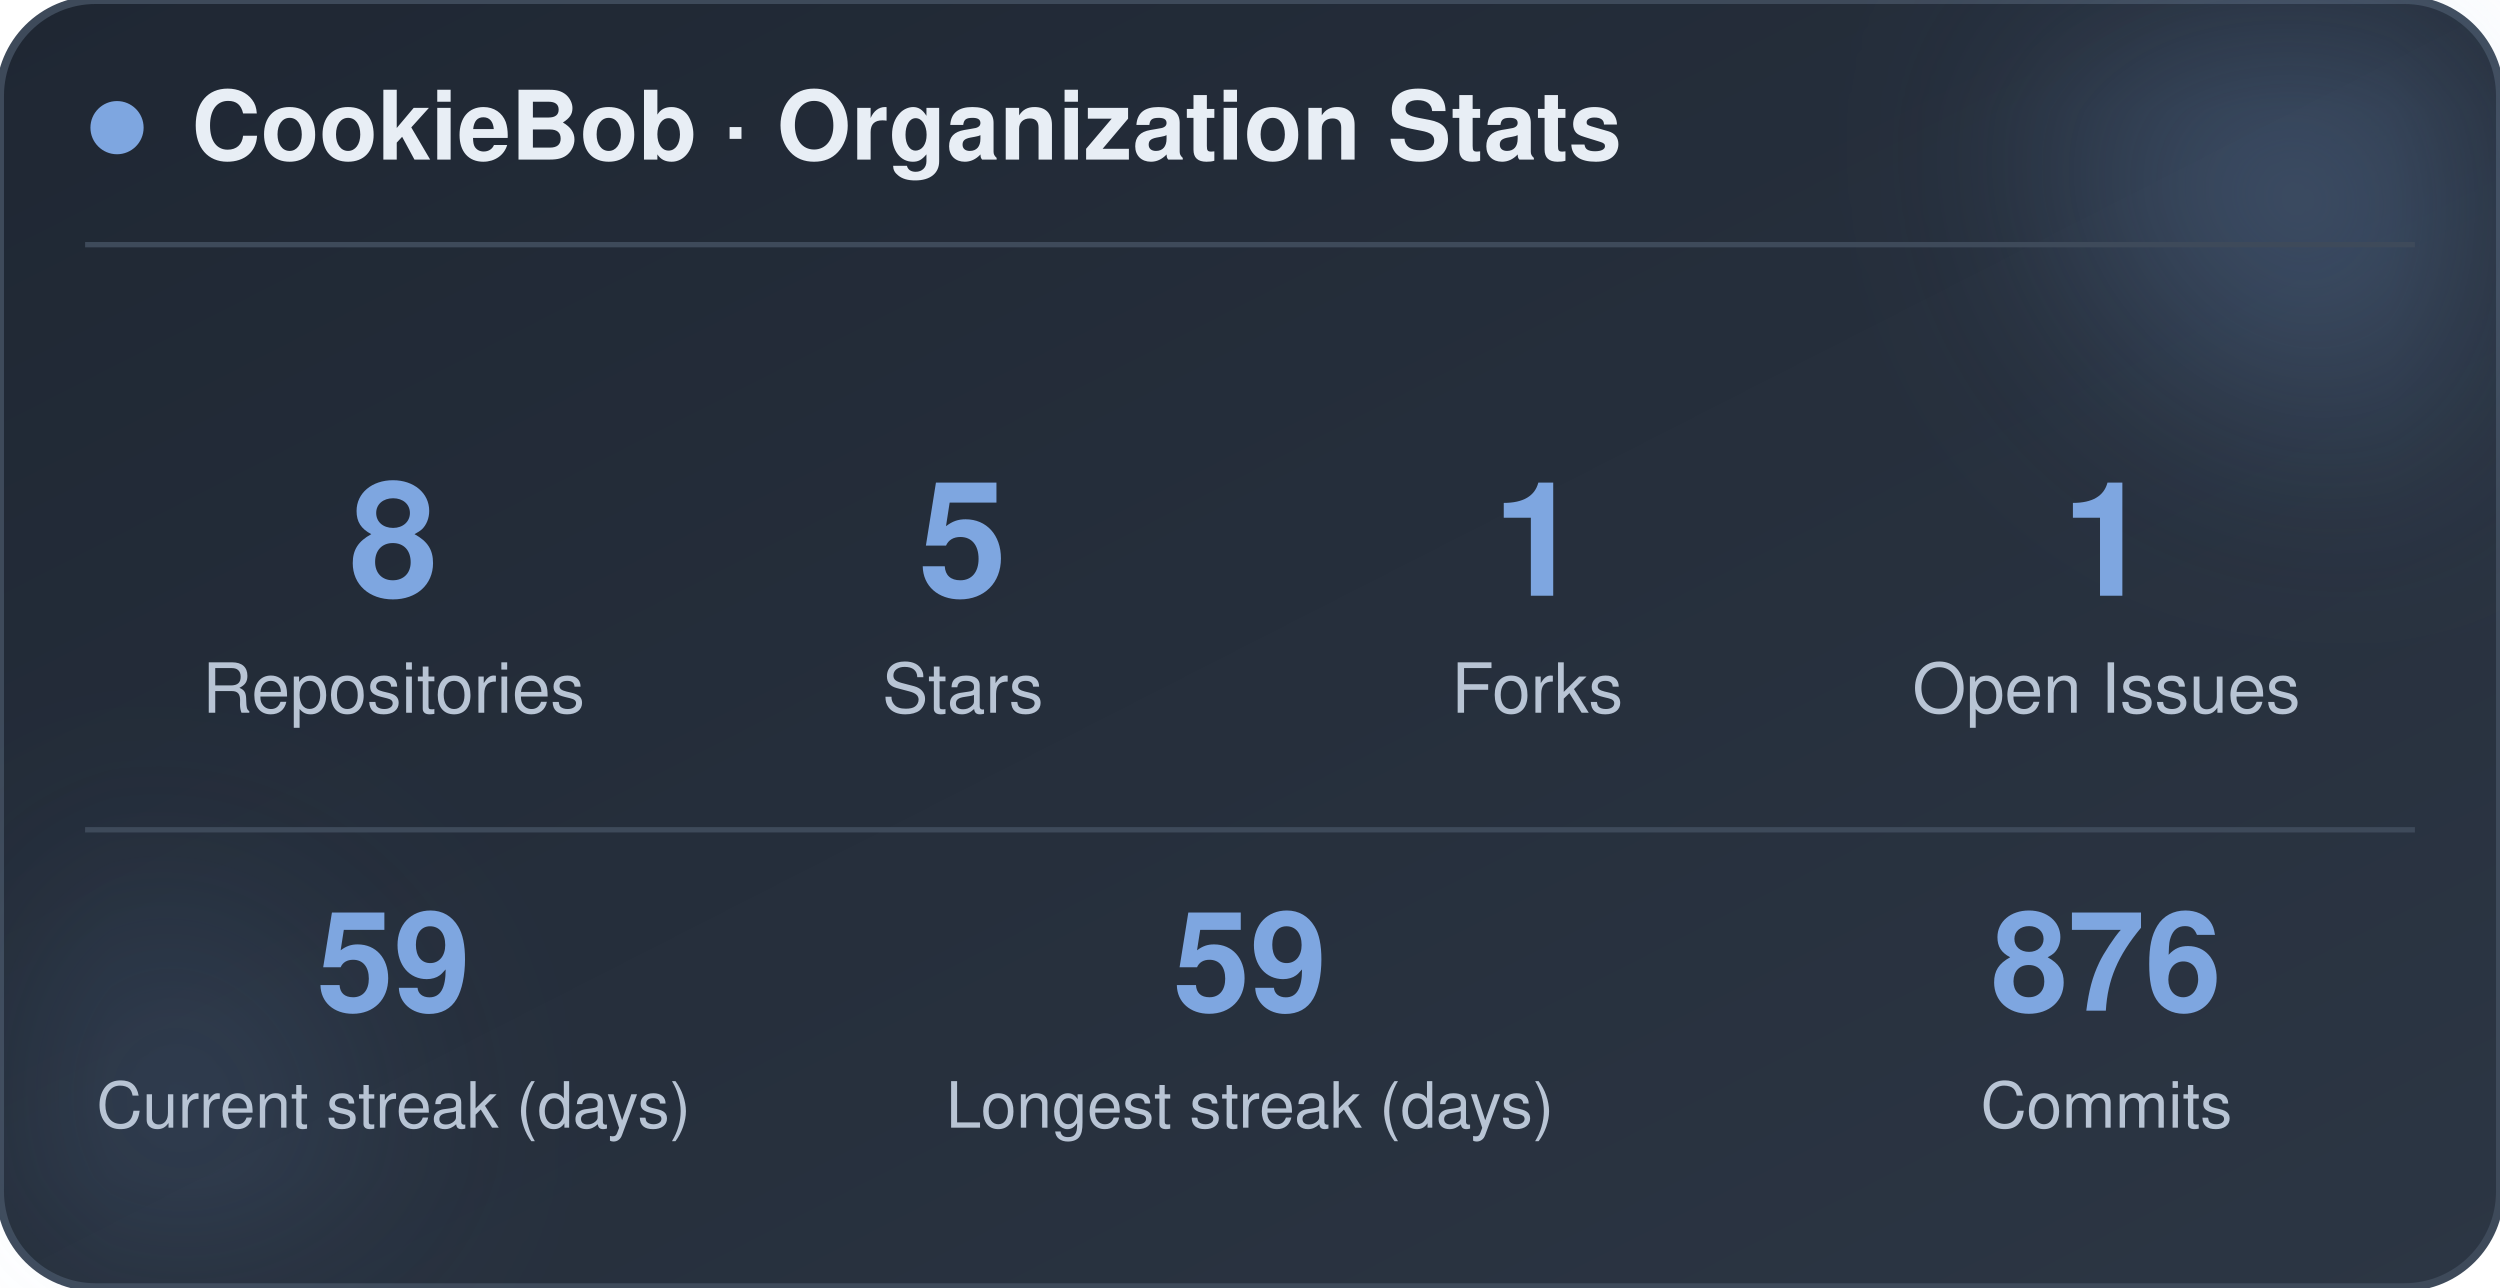
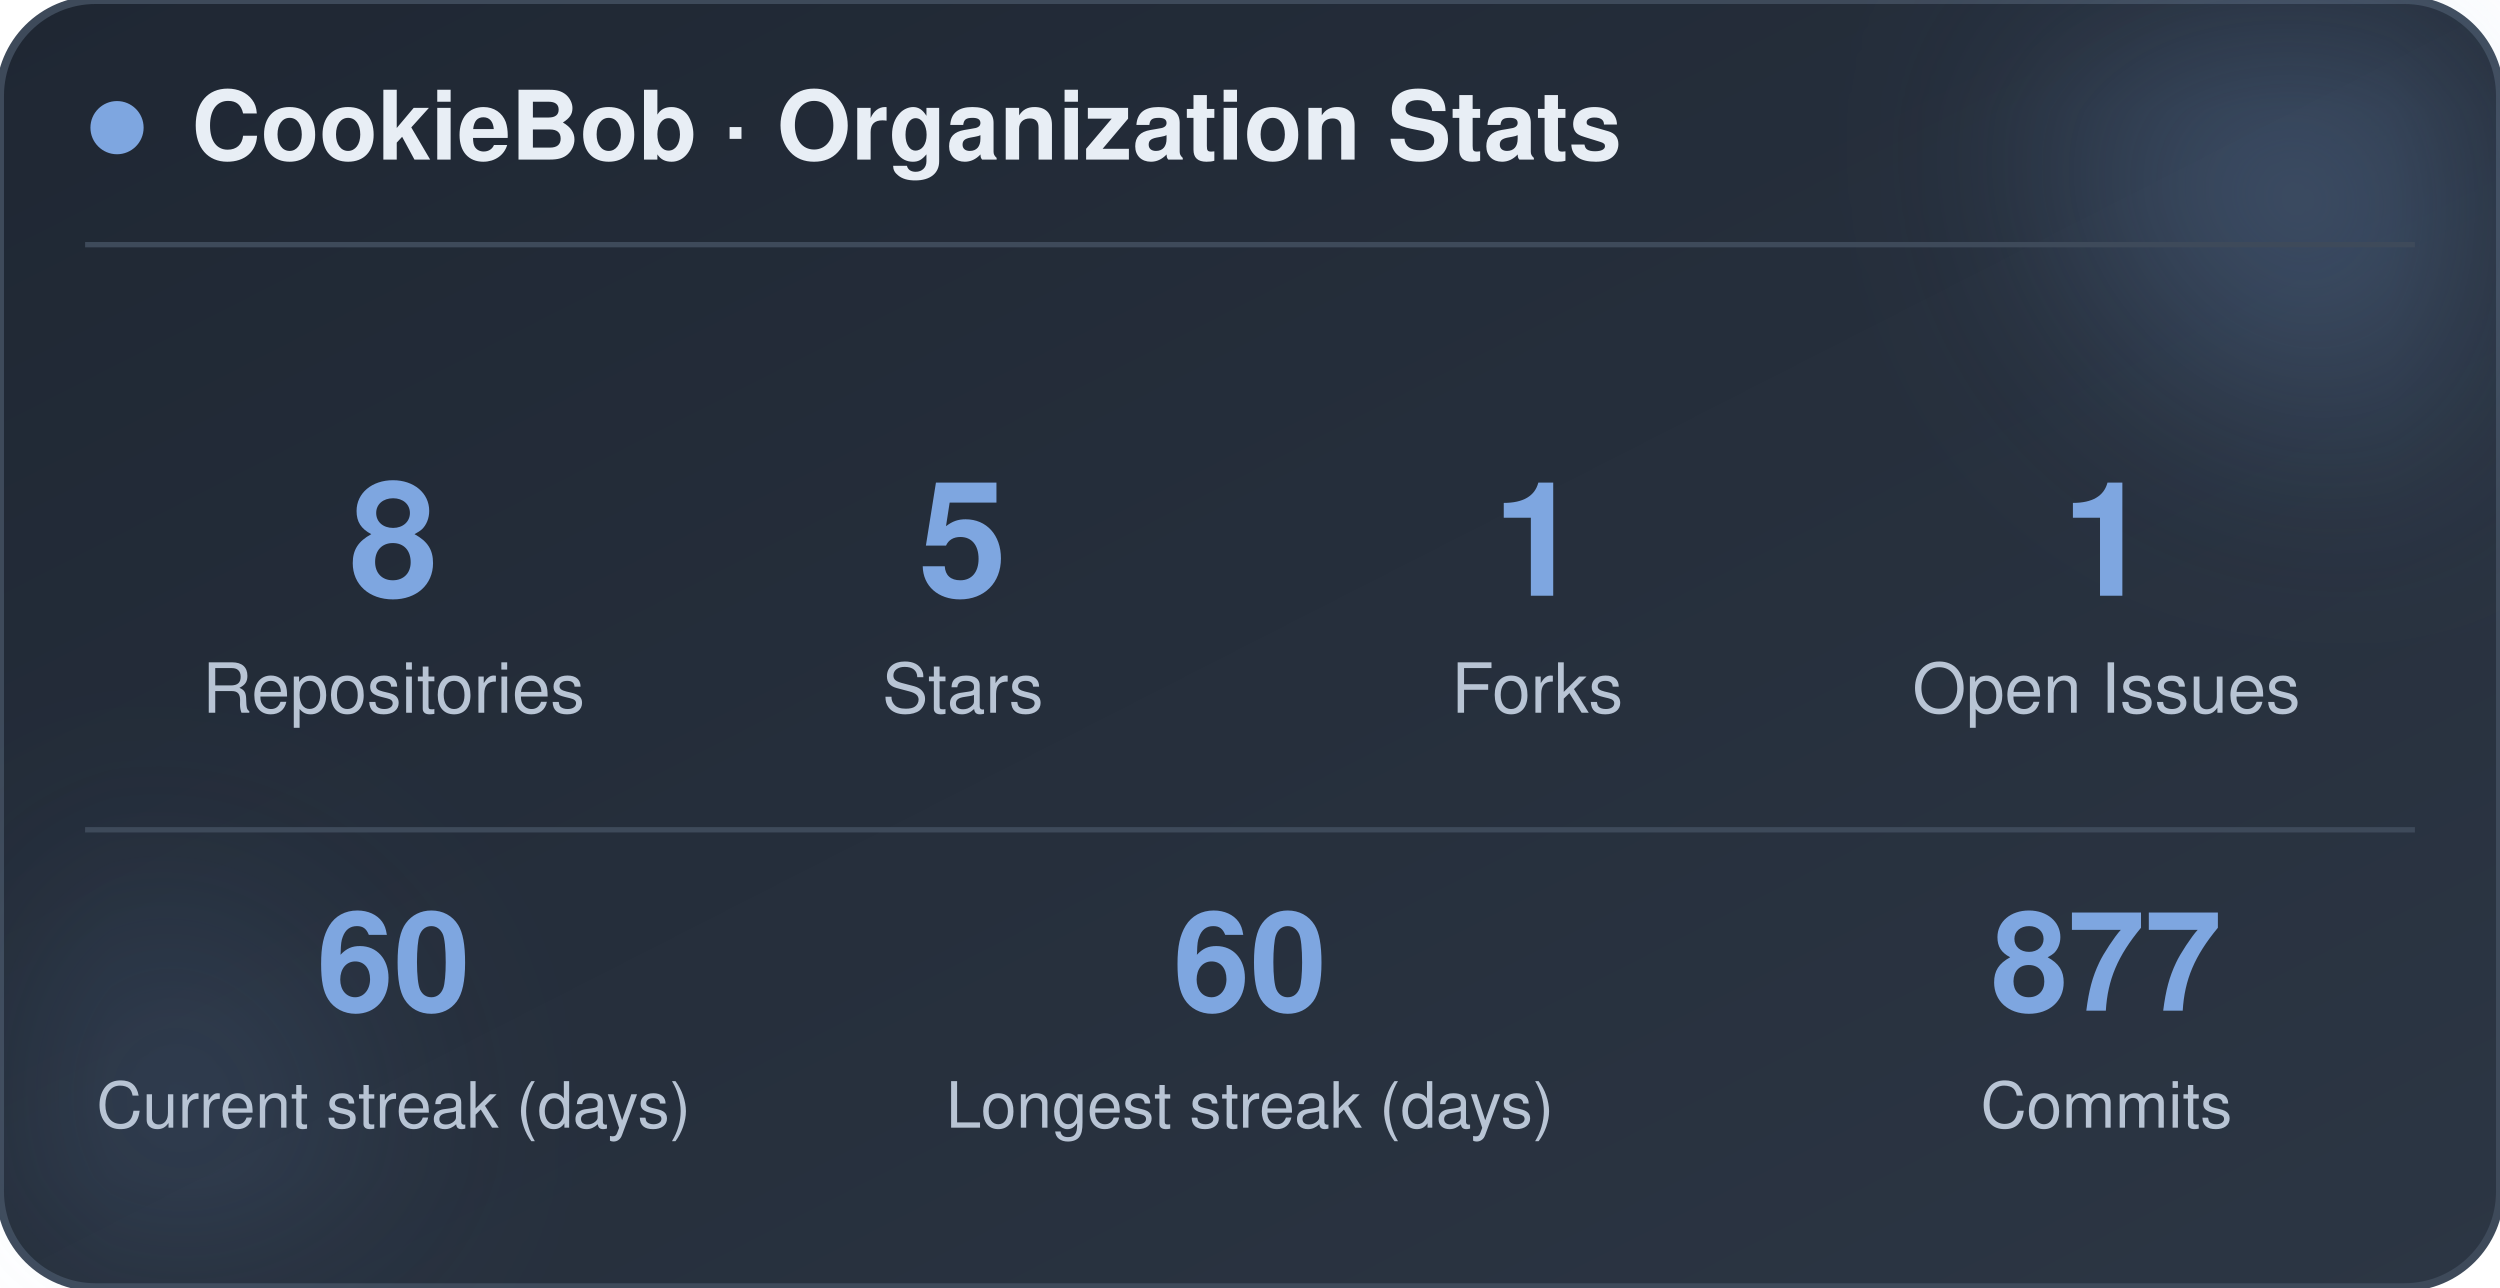
<svg xmlns="http://www.w3.org/2000/svg" width="470" height="242" viewBox="0 0 470 242" role="img" aria-label="CookieBob stats">
  <defs>
    <linearGradient id="bg" x1="0%" y1="0%" x2="100%" y2="100%">
      <stop offset="0%" stop-color="#1f2733" />
      <stop offset="100%" stop-color="#2c3644" />
    </linearGradient>
    <filter id="blur" x="-60%" y="-60%" width="220%" height="220%">
      <feGaussianBlur stdDeviation="22" />
    </filter>
  </defs>
  <rect x="0" y="0" width="470" height="242" rx="18" fill="url(#bg)" stroke="#3e4a5a" stroke-width="1.5" />
  <circle cx="444" cy="24" r="54" fill="#7ea6e0" opacity="0.26" filter="url(#blur)" />
  <circle cx="26" cy="212" r="42" fill="#7ea6e0" opacity="0.14" filter="url(#blur)" />
  <circle cx="22" cy="24" r="5" fill="#7ea6e0" />
  <text x="36" y="30" font-family="-apple-system, BlinkMacSystemFont, 'Segoe UI', Helvetica, Arial, sans-serif" font-size="18" font-weight="700" fill="#e8eef5">CookieBob · Organization Stats</text>
  <line x1="16" y1="46" x2="454" y2="46" stroke="#3e4a5a" stroke-width="1" />
  <text x="74" y="112" text-anchor="middle" font-family="-apple-system, BlinkMacSystemFont, 'Segoe UI', Helvetica, Arial, sans-serif" font-size="30" font-weight="800" fill="#7ea6e0">8</text>
  <text x="74" y="134" text-anchor="middle" font-family="-apple-system, BlinkMacSystemFont, 'Segoe UI', Helvetica, Arial, sans-serif" font-size="13" fill="#b8c4d4">Repositories</text>
  <text x="181" y="112" text-anchor="middle" font-family="-apple-system, BlinkMacSystemFont, 'Segoe UI', Helvetica, Arial, sans-serif" font-size="30" font-weight="800" fill="#7ea6e0">5</text>
  <text x="181" y="134" text-anchor="middle" font-family="-apple-system, BlinkMacSystemFont, 'Segoe UI', Helvetica, Arial, sans-serif" font-size="13" fill="#b8c4d4">Stars</text>
  <text x="289" y="112" text-anchor="middle" font-family="-apple-system, BlinkMacSystemFont, 'Segoe UI', Helvetica, Arial, sans-serif" font-size="30" font-weight="800" fill="#7ea6e0">1</text>
  <text x="289" y="134" text-anchor="middle" font-family="-apple-system, BlinkMacSystemFont, 'Segoe UI', Helvetica, Arial, sans-serif" font-size="13" fill="#b8c4d4">Forks</text>
  <text x="396" y="112" text-anchor="middle" font-family="-apple-system, BlinkMacSystemFont, 'Segoe UI', Helvetica, Arial, sans-serif" font-size="30" font-weight="800" fill="#7ea6e0">1</text>
  <text x="396" y="134" text-anchor="middle" font-family="-apple-system, BlinkMacSystemFont, 'Segoe UI', Helvetica, Arial, sans-serif" font-size="13" fill="#b8c4d4">Open Issues</text>
  <line x1="16" y1="156" x2="454" y2="156" stroke="#3e4a5a" stroke-width="1" />
-   <text x="74" y="190" text-anchor="middle" font-family="-apple-system, BlinkMacSystemFont, 'Segoe UI', Helvetica, Arial, sans-serif" font-size="26" font-weight="800" fill="#7ea6e0">59</text>
+   <text x="74" y="190" text-anchor="middle" font-family="-apple-system, BlinkMacSystemFont, 'Segoe UI', Helvetica, Arial, sans-serif" font-size="26" font-weight="800" fill="#7ea6e0">60</text>
  <text x="74" y="212" text-anchor="middle" font-family="-apple-system, BlinkMacSystemFont, 'Segoe UI', Helvetica, Arial, sans-serif" font-size="12" fill="#b8c4d4">Current streak (days)</text>
-   <text x="235" y="190" text-anchor="middle" font-family="-apple-system, BlinkMacSystemFont, 'Segoe UI', Helvetica, Arial, sans-serif" font-size="26" font-weight="800" fill="#7ea6e0">59</text>
+   <text x="235" y="190" text-anchor="middle" font-family="-apple-system, BlinkMacSystemFont, 'Segoe UI', Helvetica, Arial, sans-serif" font-size="26" font-weight="800" fill="#7ea6e0">60</text>
  <text x="235" y="212" text-anchor="middle" font-family="-apple-system, BlinkMacSystemFont, 'Segoe UI', Helvetica, Arial, sans-serif" font-size="12" fill="#b8c4d4">Longest streak (days)</text>
-   <text x="396" y="190" text-anchor="middle" font-family="-apple-system, BlinkMacSystemFont, 'Segoe UI', Helvetica, Arial, sans-serif" font-size="26" font-weight="800" fill="#7ea6e0">876</text>
+   <text x="396" y="190" text-anchor="middle" font-family="-apple-system, BlinkMacSystemFont, 'Segoe UI', Helvetica, Arial, sans-serif" font-size="26" font-weight="800" fill="#7ea6e0">877</text>
  <text x="396" y="212" text-anchor="middle" font-family="-apple-system, BlinkMacSystemFont, 'Segoe UI', Helvetica, Arial, sans-serif" font-size="12" fill="#b8c4d4">Commits</text>
</svg>
